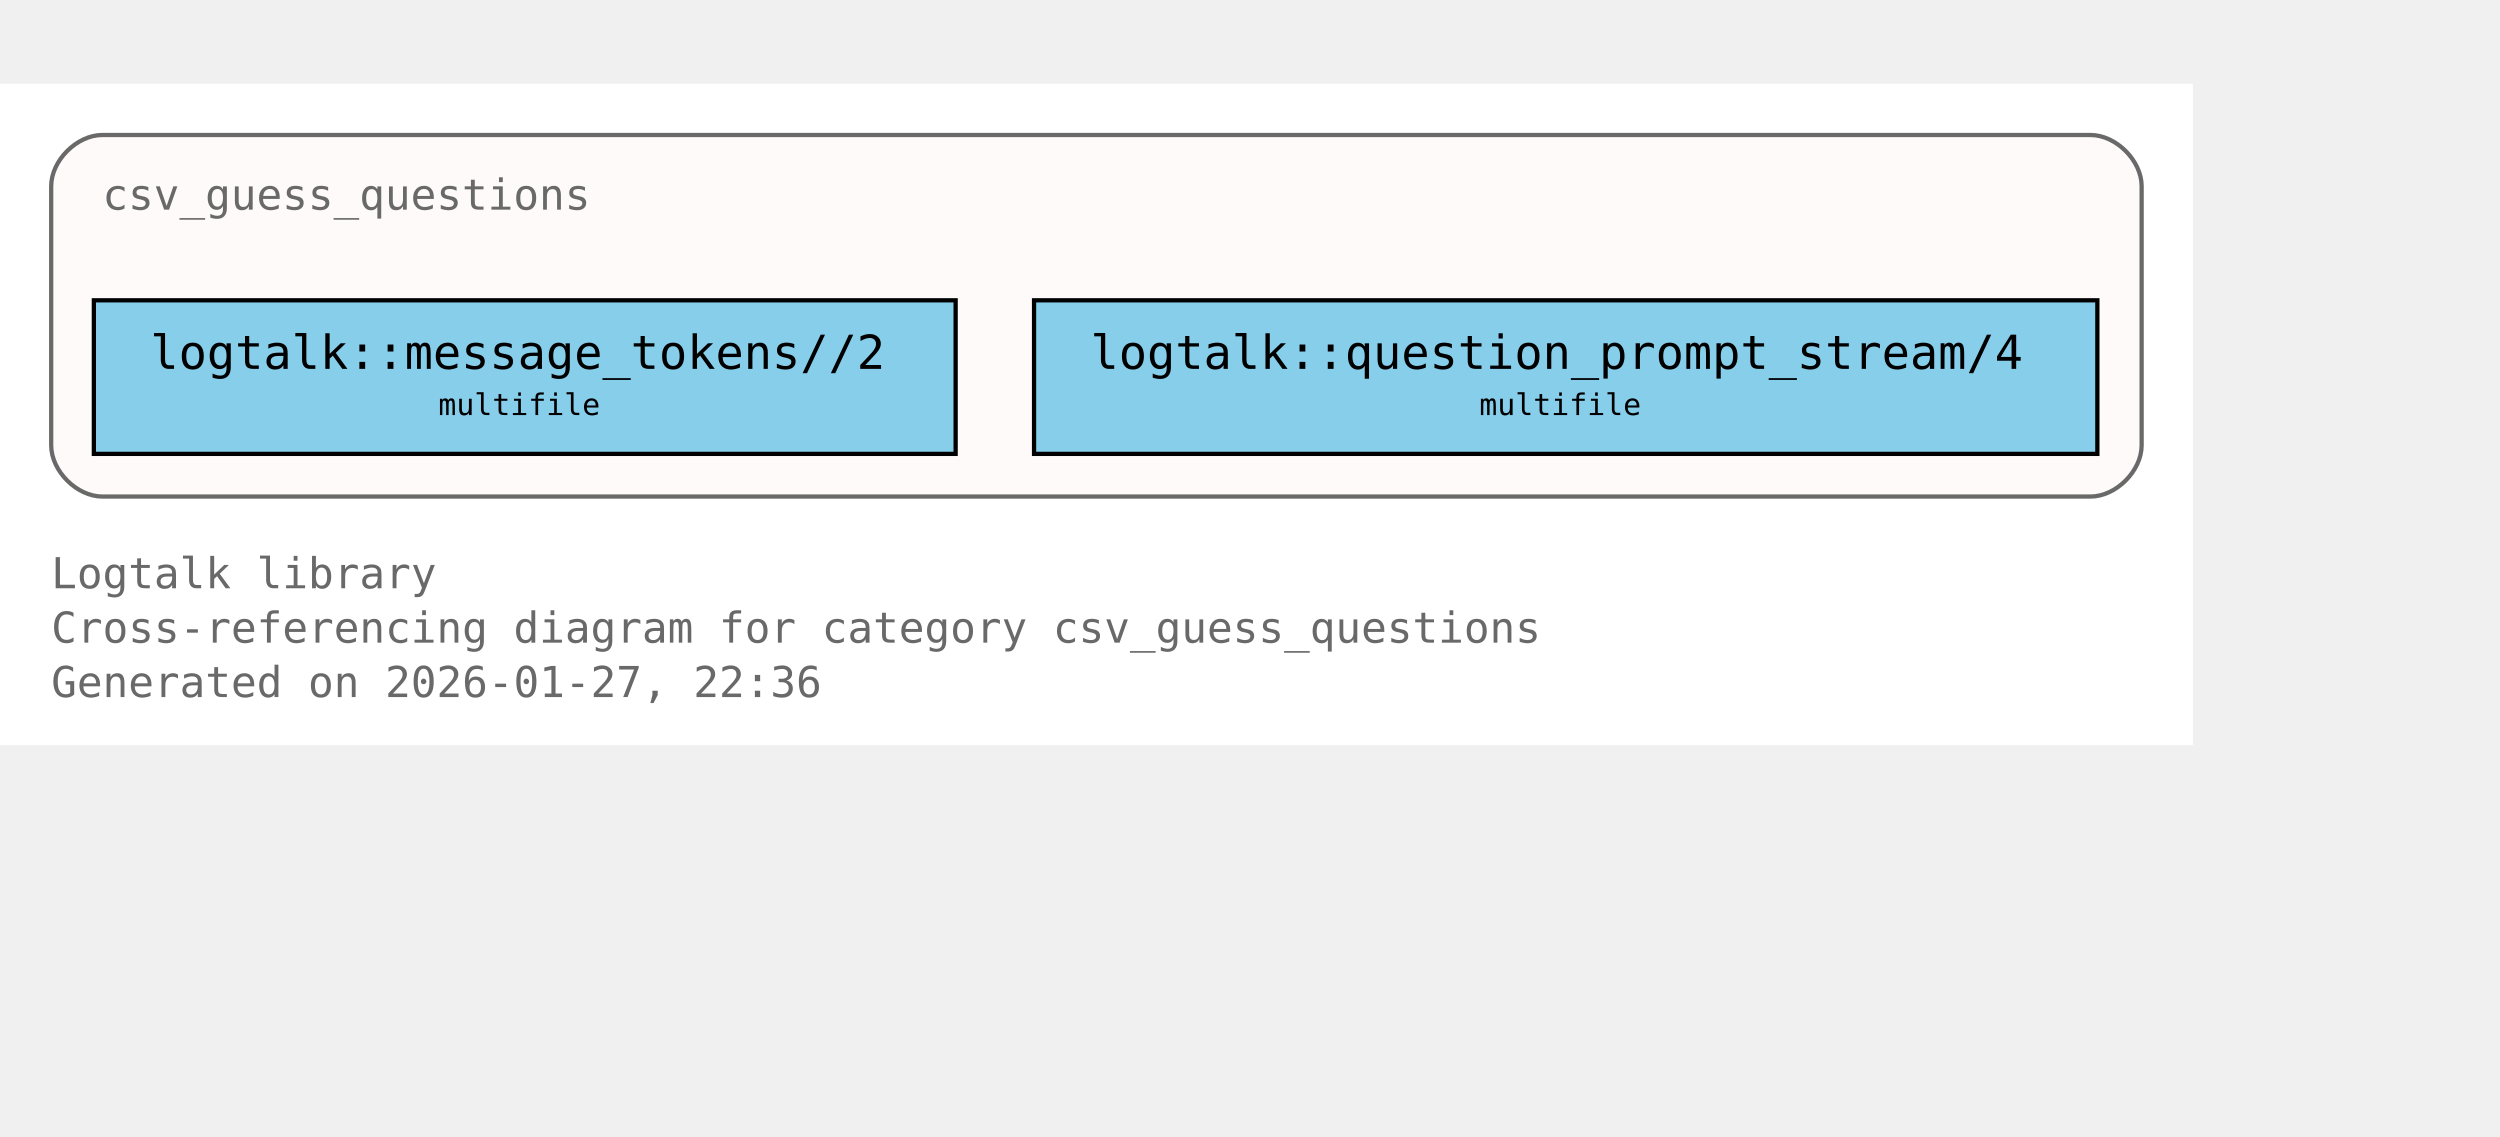
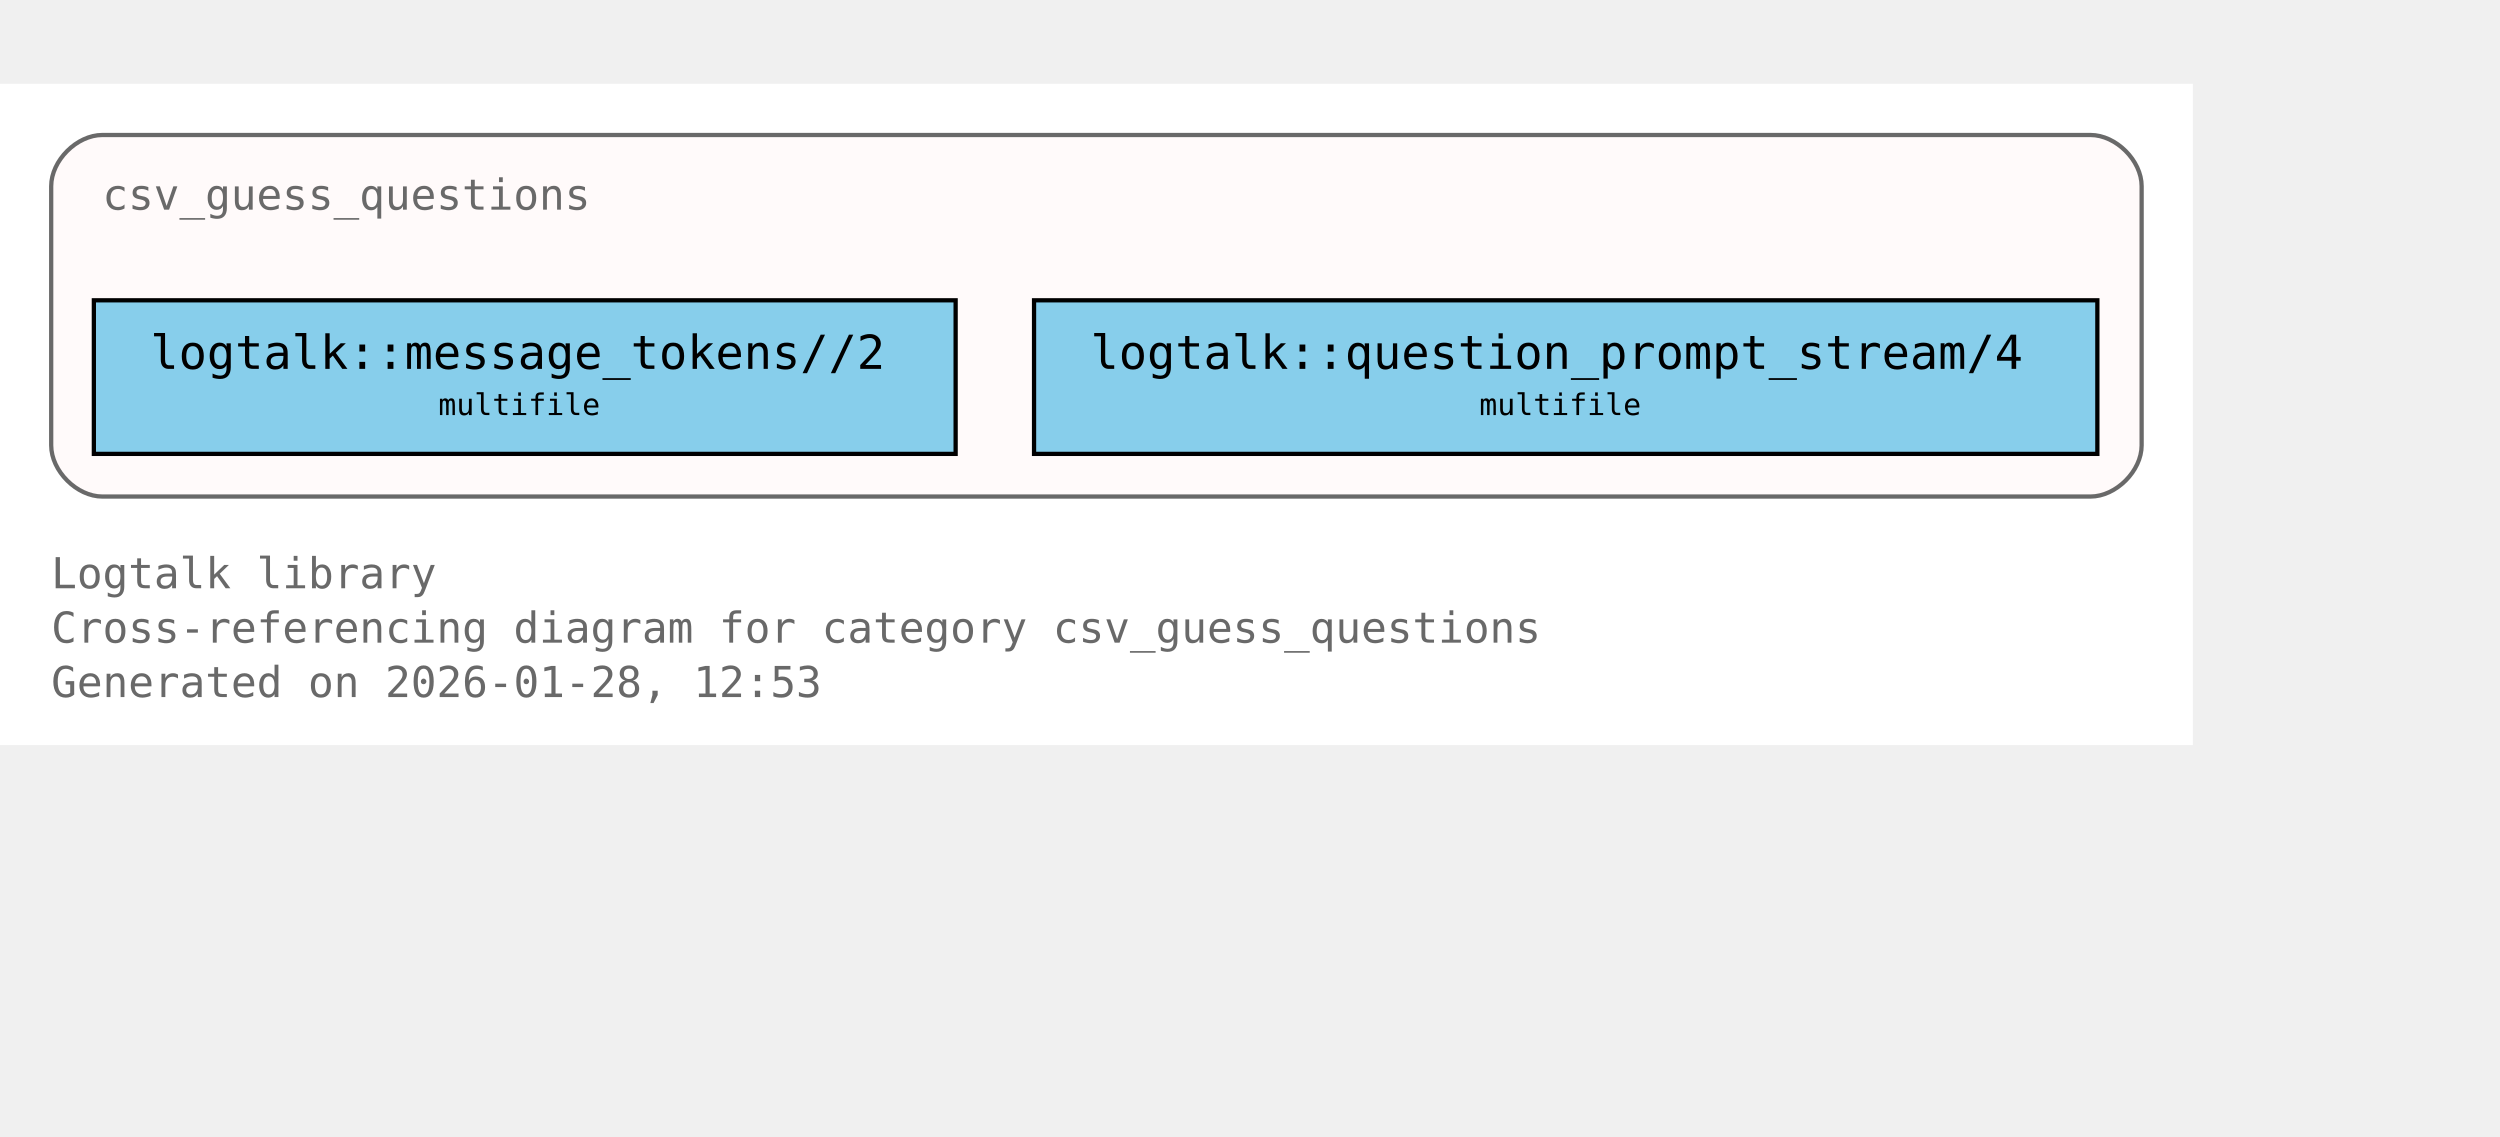
<svg xmlns="http://www.w3.org/2000/svg" xmlns:xlink="http://www.w3.org/1999/xlink" width="658pt" height="299pt" viewBox="72.00 72.00 586.00 227.00">
  <g id="graph0" class="graph" transform="scale(1 1) rotate(0) translate(76 223)">
    <polygon fill="white" stroke="none" points="-4,4 -4,-151 510,-151 510,4 -4,4" />
    <text xml:space="preserve" text-anchor="start" x="8" y="-32.75" font-family="Monospace" font-size="10.00" fill="dimgray">Logtalk library</text>
    <text xml:space="preserve" text-anchor="start" x="8" y="-20" font-family="Monospace" font-size="10.00" fill="dimgray">Cross-referencing diagram for category csv_guess_questions</text>
-     <text xml:space="preserve" text-anchor="start" x="8" y="-7.25" font-family="Monospace" font-size="10.00" fill="dimgray">Generated on 2026-01-27, 22:36</text>
+     <text xml:space="preserve" text-anchor="start" x="8" y="-7.25" font-family="Monospace" font-size="10.00" fill="dimgray">Generated on 2026-01-28, 12:53</text>
    <g id="clust1" class="cluster">
      <g id="a_clust1">
        <a xlink:title="csv_guess_questions">
          <path fill="snow" stroke="dimgray" d="M20,-54.25C20,-54.25 486,-54.25 486,-54.25 492,-54.25 498,-60.25 498,-66.25 498,-66.25 498,-127 498,-127 498,-133 492,-139 486,-139 486,-139 20,-139 20,-139 14,-139 8,-133 8,-127 8,-127 8,-66.25 8,-66.25 8,-60.25 14,-54.25 20,-54.25" />
          <g id="a_clust1_0">
-             <a xlink:href="https://github.com/LogtalkDotOrg/logtalk3/tree/857e45c7d80a4ace580353f9e98f21d211d12d4d/library/csv/csv_guess_questions.lgt#L22" xlink:title="https://github.com/LogtalkDotOrg/logtalk3/tree/857e45c7d80a4ace580353f9e98f21d211d12d4d/library/csv/csv_guess_questions.lgt#L22">
+             <a xlink:href="https://github.com/LogtalkDotOrg/logtalk3/tree/94e9a0c0faeadee718960fdb57412a8d25ad9884/library/csv/csv_guess_questions.lgt#L22" xlink:title="https://github.com/LogtalkDotOrg/logtalk3/tree/94e9a0c0faeadee718960fdb57412a8d25ad9884/library/csv/csv_guess_questions.lgt#L22">
              <text xml:space="preserve" text-anchor="start" x="20" y="-121.5" font-family="Monospace" font-size="10.00" fill="dimgray">csv_guess_questions</text>
            </a>
          </g>
        </a>
      </g>
    </g>
    <g id="node1" class="node">
      <polygon fill="skyblue" stroke="black" points="220,-100.25 18,-100.25 18,-64.25 220,-64.25 220,-100.25" />
      <text xml:space="preserve" text-anchor="start" x="26" y="-84.95" font-family="Monospace" font-size="9.00"> </text>
      <g id="a_node1_1">
-         <a xlink:href="https://github.com/LogtalkDotOrg/logtalk3/tree/857e45c7d80a4ace580353f9e98f21d211d12d4d/library/csv/csv_guess_questions.lgt#L36" xlink:title="https://github.com/LogtalkDotOrg/logtalk3/tree/857e45c7d80a4ace580353f9e98f21d211d12d4d/library/csv/csv_guess_questions.lgt#L36">
+         <a xlink:href="https://github.com/LogtalkDotOrg/logtalk3/tree/94e9a0c0faeadee718960fdb57412a8d25ad9884/library/csv/csv_guess_questions.lgt#L36" xlink:title="https://github.com/LogtalkDotOrg/logtalk3/tree/94e9a0c0faeadee718960fdb57412a8d25ad9884/library/csv/csv_guess_questions.lgt#L36">
          <text xml:space="preserve" text-anchor="start" x="31.25" y="-84.17" font-family="Monospace" font-size="11.00">logtalk::message_tokens//2</text>
        </a>
      </g>
      <text xml:space="preserve" text-anchor="start" x="206.75" y="-84.95" font-family="Monospace" font-size="9.00"> </text>
      <text xml:space="preserve" text-anchor="start" x="26" y="-72.58" font-family="Monospace" font-size="9.00"> </text>
      <text xml:space="preserve" text-anchor="start" x="98.75" y="-73.35" font-family="Monospace" font-size="7.00">multifile</text>
      <text xml:space="preserve" text-anchor="start" x="206.75" y="-72.58" font-family="Monospace" font-size="9.00"> </text>
    </g>
    <g id="node2" class="node">
      <polygon fill="skyblue" stroke="black" points="487.62,-100.25 238.38,-100.25 238.38,-64.25 487.62,-64.25 487.62,-100.25" />
      <text xml:space="preserve" text-anchor="start" x="246.38" y="-84.95" font-family="Monospace" font-size="9.00"> </text>
      <g id="a_node2_2">
-         <a xlink:href="https://github.com/LogtalkDotOrg/logtalk3/tree/857e45c7d80a4ace580353f9e98f21d211d12d4d/library/csv/csv_guess_questions.lgt#L52" xlink:title="https://github.com/LogtalkDotOrg/logtalk3/tree/857e45c7d80a4ace580353f9e98f21d211d12d4d/library/csv/csv_guess_questions.lgt#L52">
+         <a xlink:href="https://github.com/LogtalkDotOrg/logtalk3/tree/94e9a0c0faeadee718960fdb57412a8d25ad9884/library/csv/csv_guess_questions.lgt#L52" xlink:title="https://github.com/LogtalkDotOrg/logtalk3/tree/94e9a0c0faeadee718960fdb57412a8d25ad9884/library/csv/csv_guess_questions.lgt#L52">
          <text xml:space="preserve" text-anchor="start" x="251.62" y="-84.17" font-family="Monospace" font-size="11.00">logtalk::question_prompt_stream/4</text>
        </a>
      </g>
      <text xml:space="preserve" text-anchor="start" x="474.38" y="-84.95" font-family="Monospace" font-size="9.00"> </text>
      <text xml:space="preserve" text-anchor="start" x="246.38" y="-72.58" font-family="Monospace" font-size="9.00"> </text>
      <text xml:space="preserve" text-anchor="start" x="342.75" y="-73.35" font-family="Monospace" font-size="7.00">multifile</text>
      <text xml:space="preserve" text-anchor="start" x="474.38" y="-72.58" font-family="Monospace" font-size="9.00"> </text>
    </g>
  </g>
</svg>
